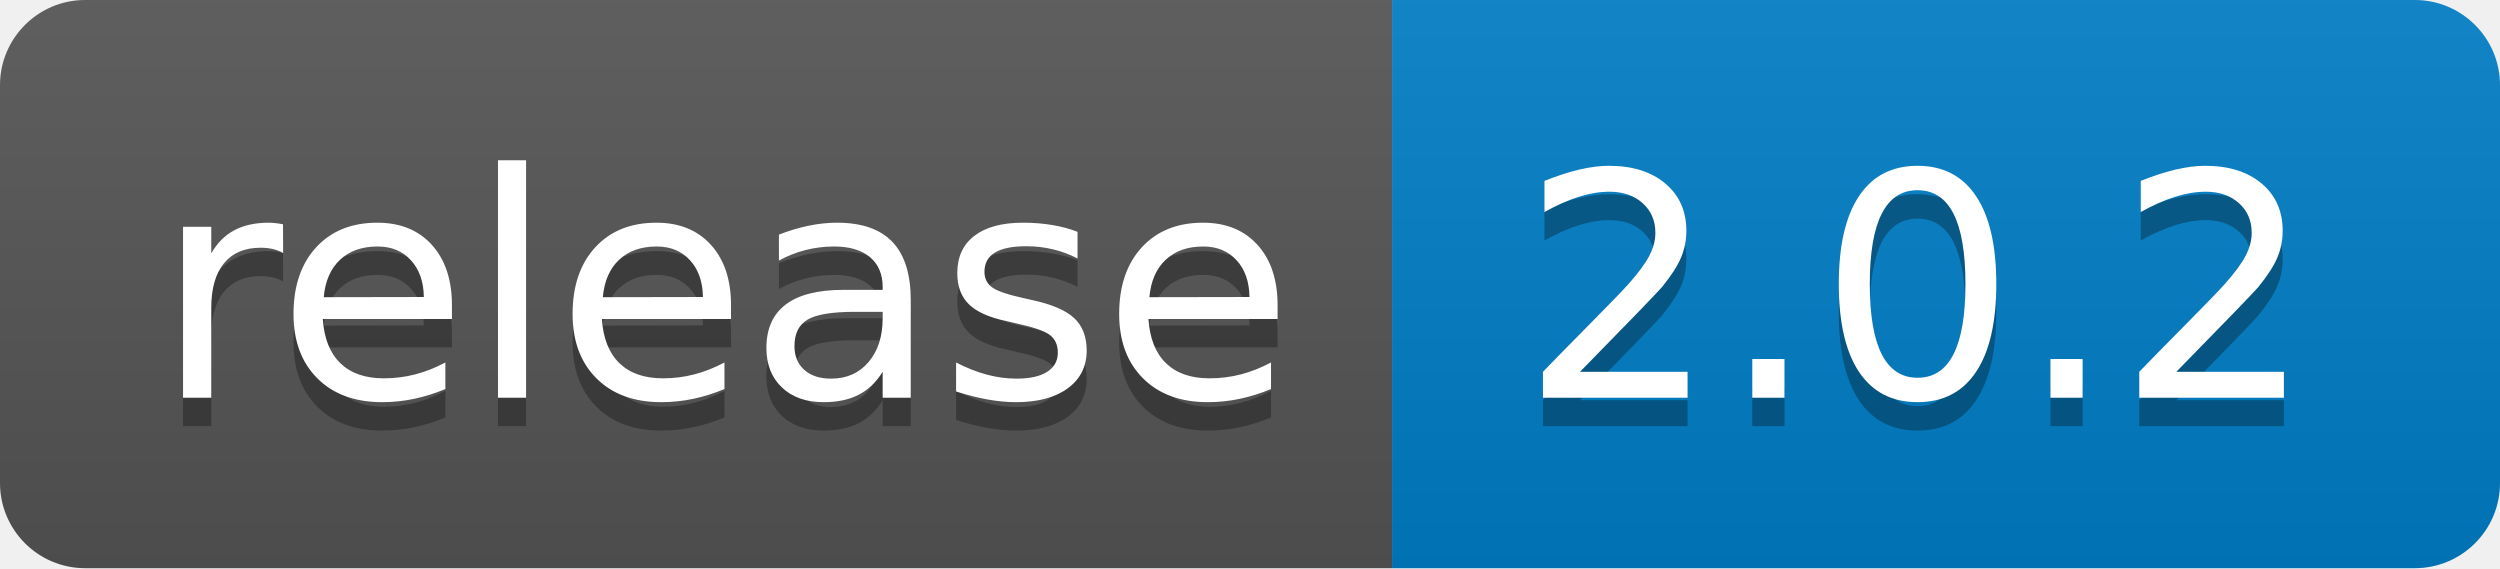
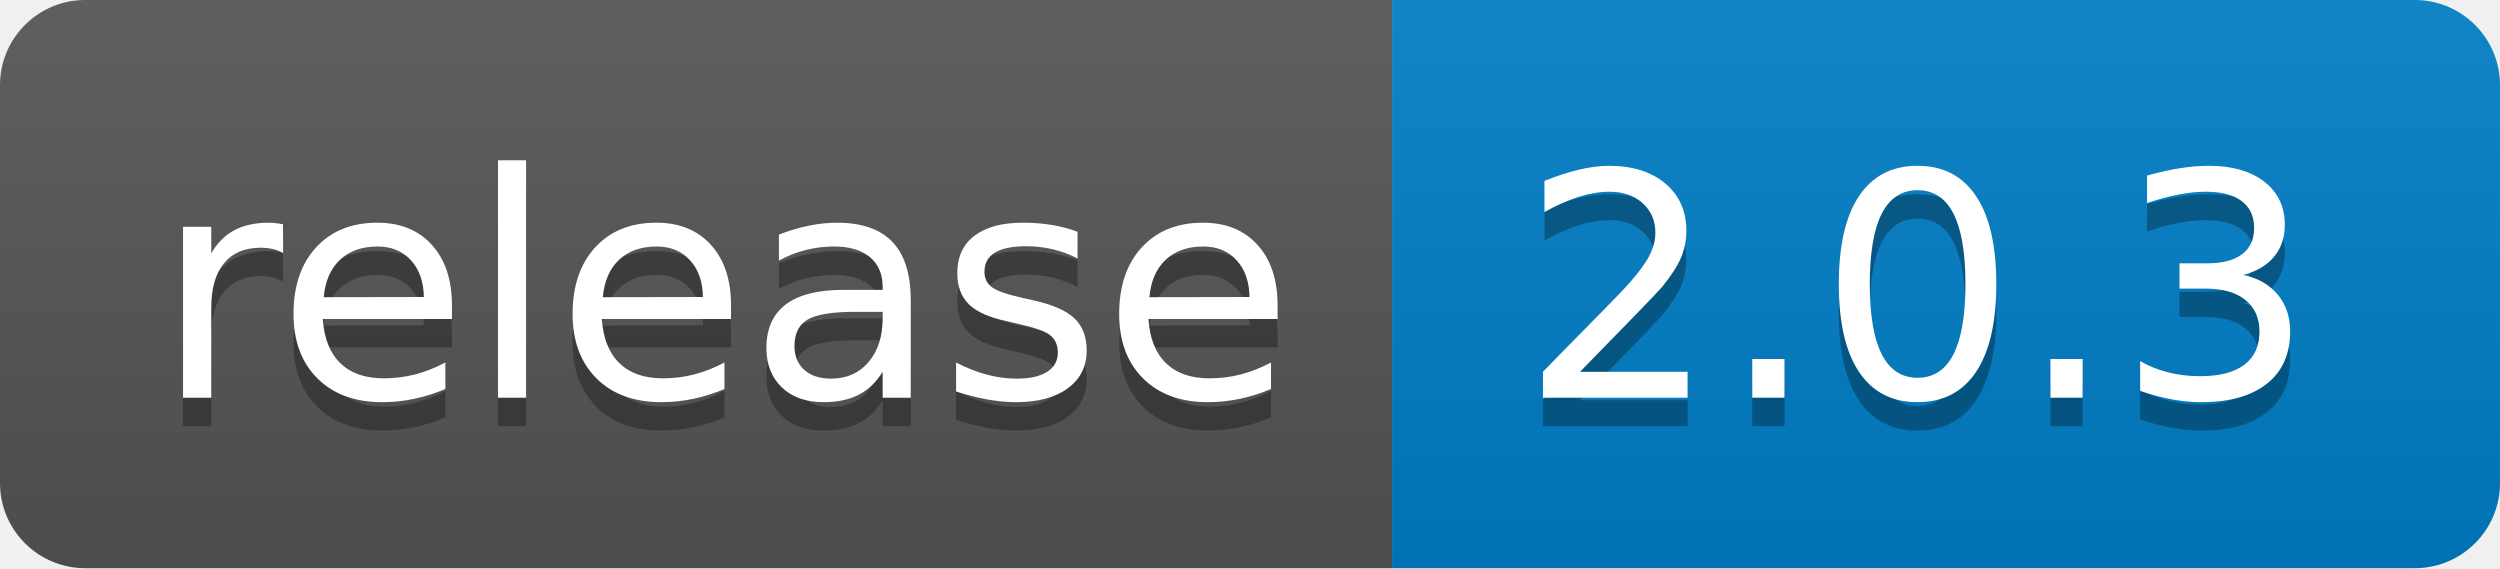
<svg xmlns="http://www.w3.org/2000/svg" width="88" height="20">
  <linearGradient id="b" x2="0" y2="100%">
    <stop offset="0" stop-color="#bbb" stop-opacity=".1" />
    <stop offset="1" stop-opacity=".1" />
  </linearGradient>
  <clipPath id="a">
    <rect width="88" height="20" rx="3" fill="#fff" />
  </clipPath>
  <g clip-path="url(#a)">
    <path fill="#555" d="M0 0h49v20H0z" />
    <path fill="#007ec6" d="M49 0h39v20H49z" />
    <path fill="url(#b)" d="M0 0h88v20H0z" />
  </g>
  <g fill="#fff" text-anchor="middle" font-family="DejaVu Sans,Verdana,Geneva,sans-serif" font-size="110">
    <text x="255" y="150" fill="#010101" fill-opacity=".3" transform="scale(.1)" textLength="390">release</text>
    <text x="255" y="140" transform="scale(.1)" textLength="390">release</text>
-     <text x="675" y="150" fill="#010101" fill-opacity=".3" transform="scale(.1)" textLength="290">2.0.2</text>
-     <text x="675" y="140" transform="scale(.1)" textLength="290">2.0.2</text>
+     <text x="675" y="150" fill="#010101" fill-opacity=".3" transform="scale(.1)" textLength="290">2.0.3</text>
+     <text x="675" y="140" transform="scale(.1)" textLength="290">2.0.3</text>
  </g>
</svg>
